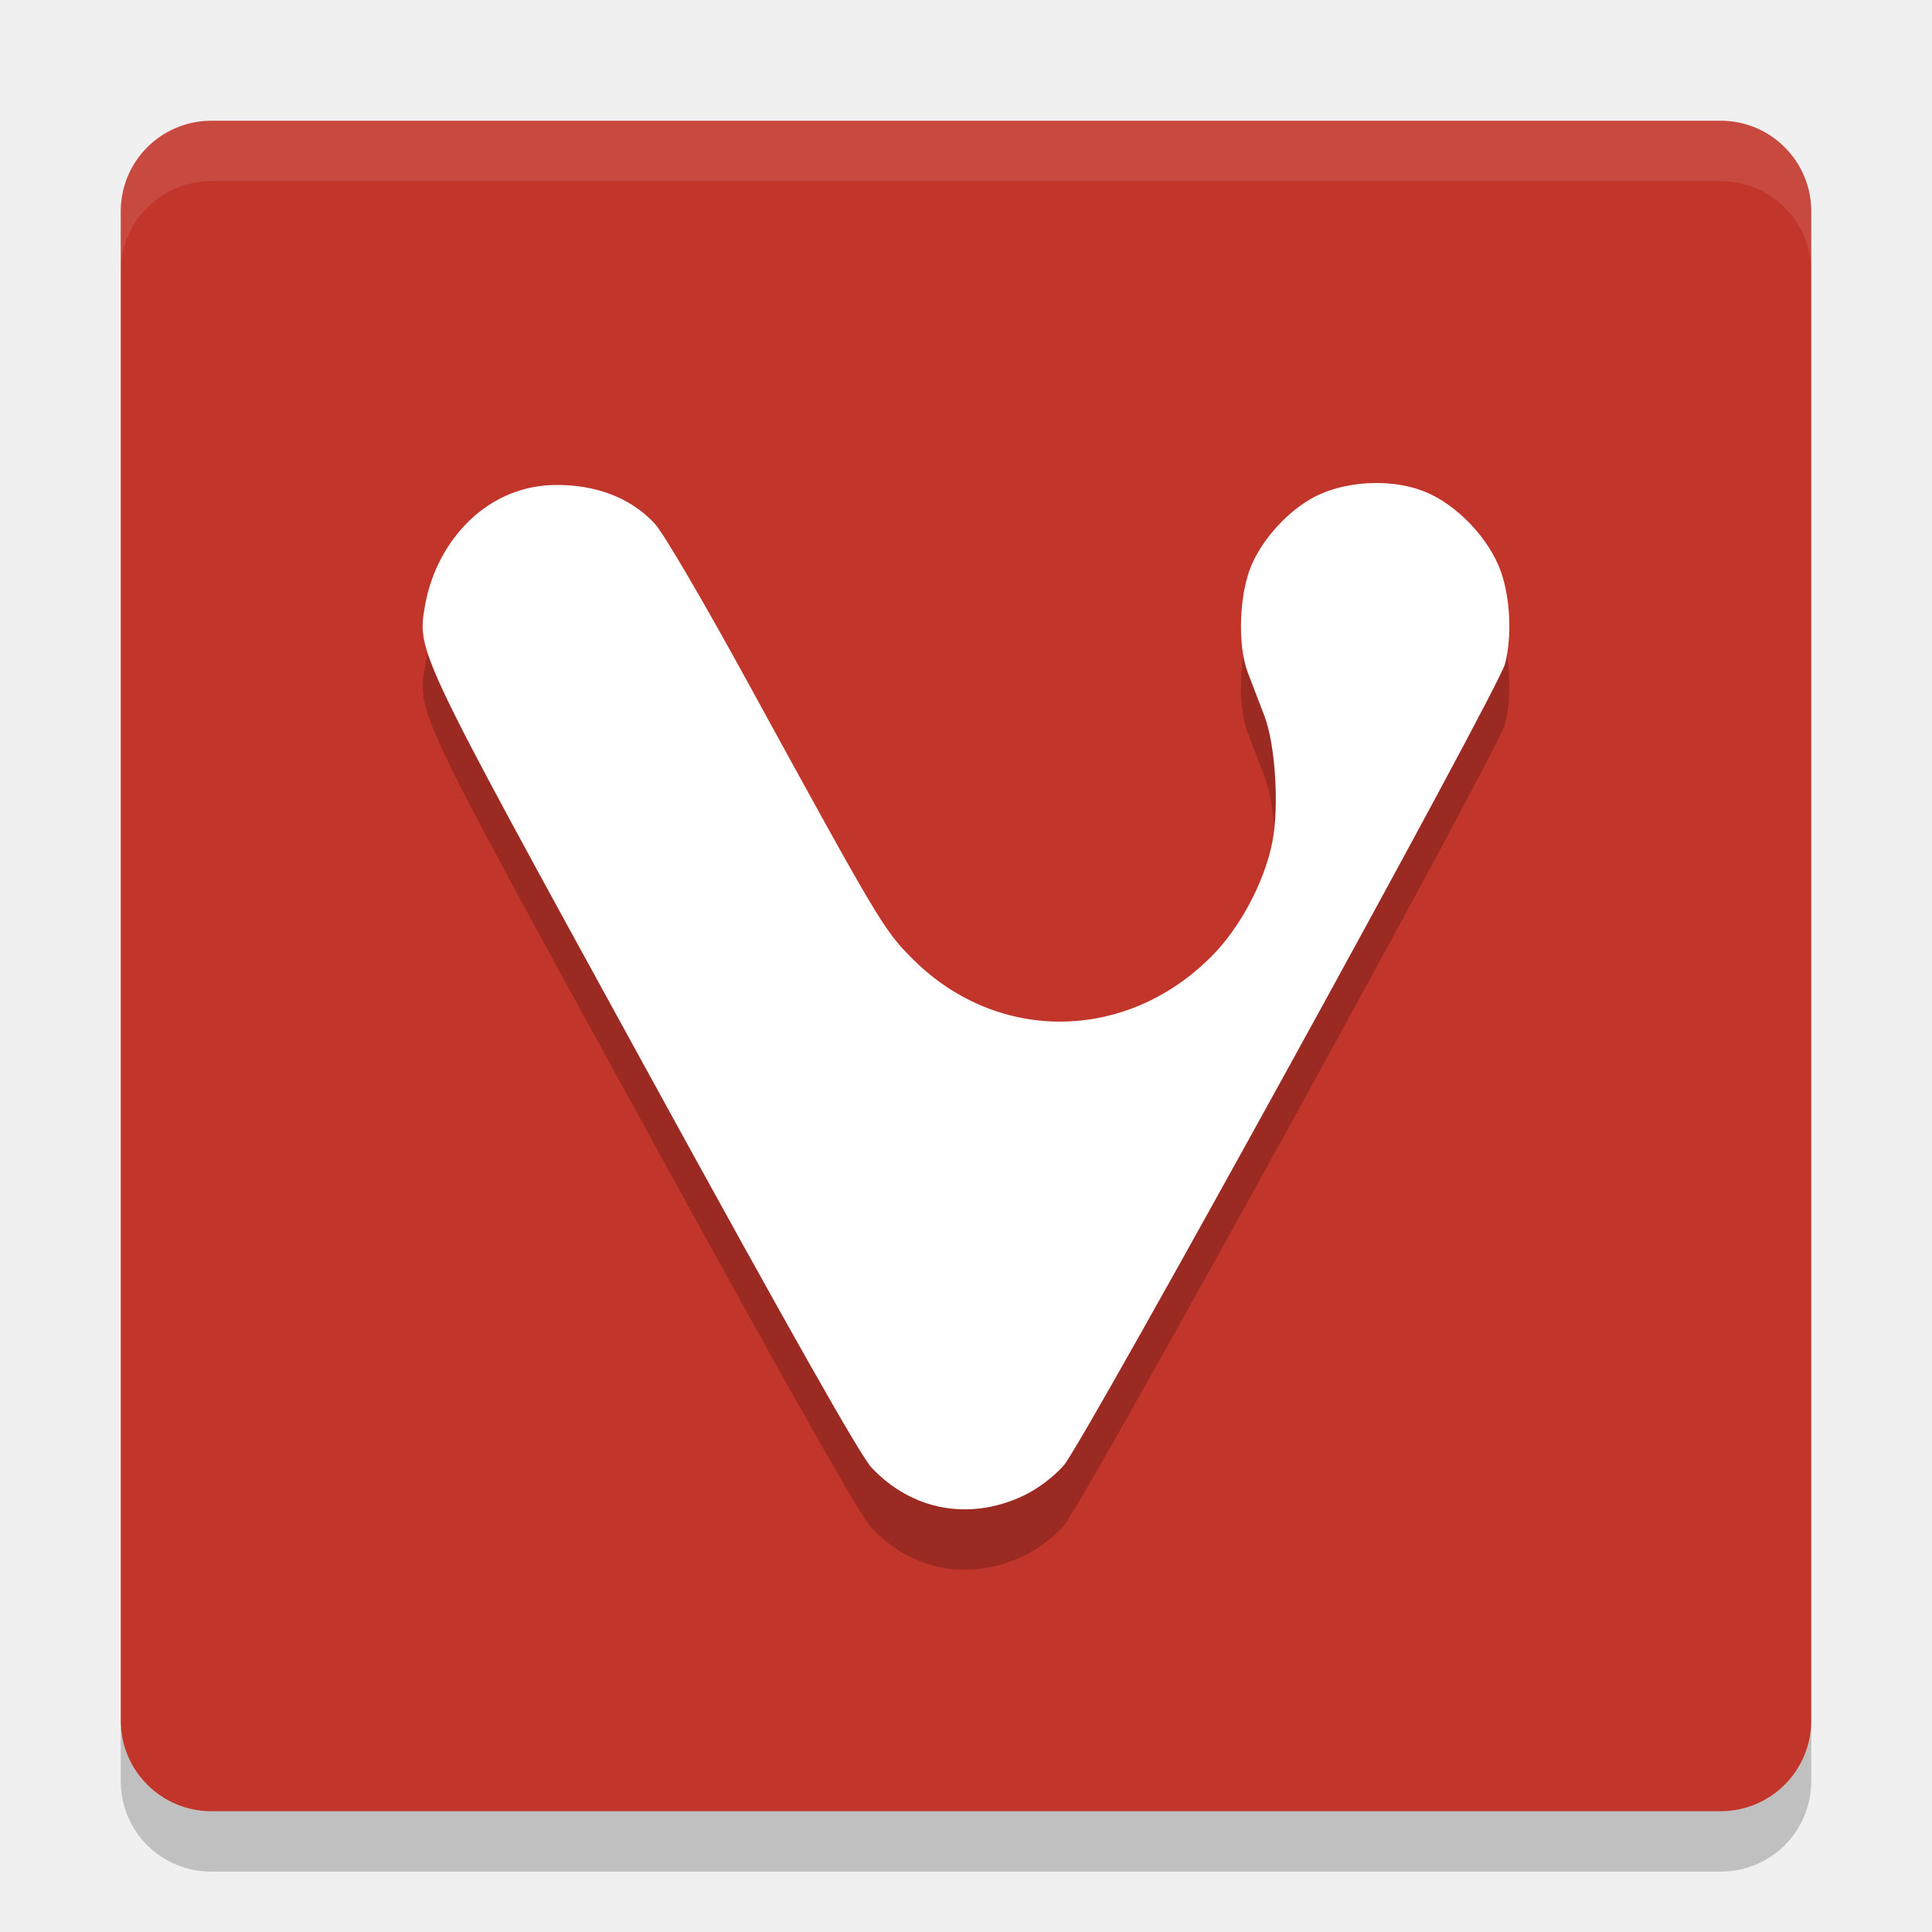
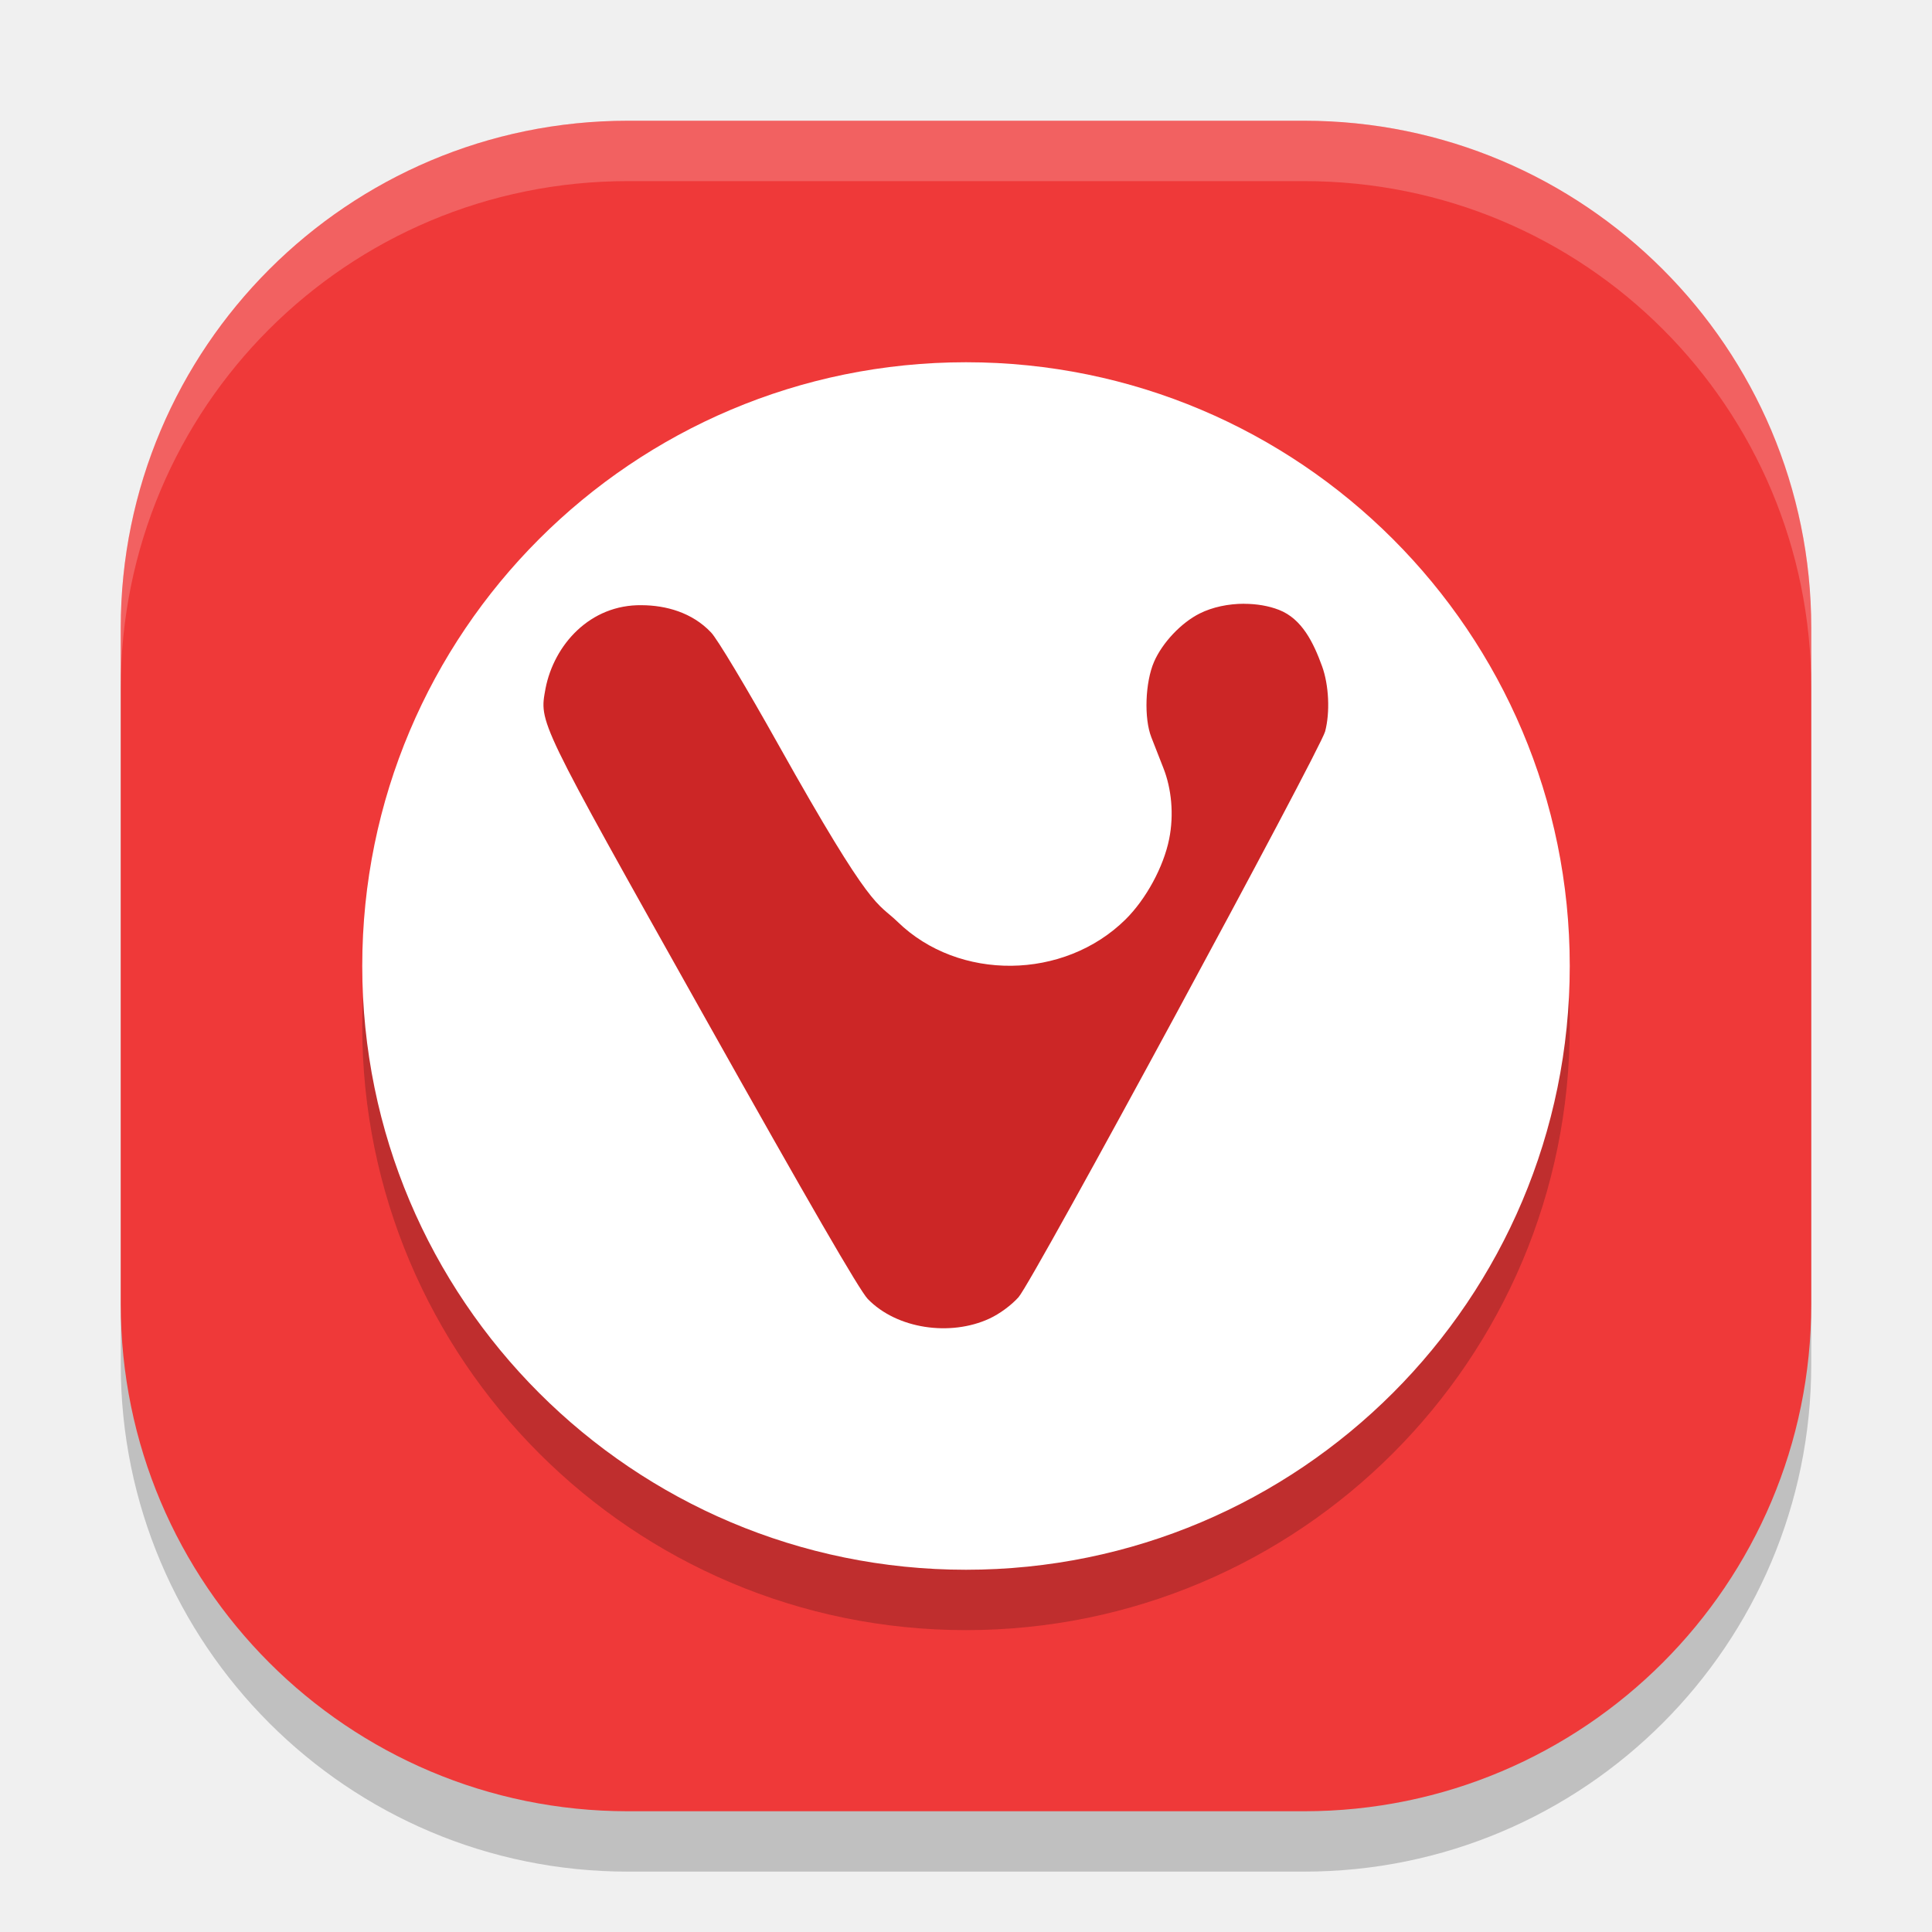
<svg xmlns="http://www.w3.org/2000/svg" width="32" height="32" version="1">
-   <rect fill="#c2352a" width="28" height="28" x="-30" y="-30" rx="1.5" ry="1.5" transform="matrix(0,-1,-1,0,0,0)" />
-   <path fill="#fff" opacity=".1" d="m3.5 2c-0.831 0-1.5 0.669-1.5 1.5v1c0-0.831 0.669-1.5 1.5-1.5h25c0.831 0 1.5 0.669 1.5 1.5v-1c0-0.831-0.669-1.5-1.5-1.5h-25z" />
-   <path opacity=".2" d="m22.795 9c-0.361 0-0.726 0.078-1.019 0.228-0.427 0.22-0.858 0.687-1.049 1.137-0.203 0.478-0.232 1.321-0.061 1.77 0.072 0.19 0.197 0.515 0.277 0.724 0.181 0.471 0.246 1.506 0.131 2.088-0.129 0.655-0.53 1.412-1.001 1.887-1.412 1.427-3.546 1.452-4.948 0.058-0.484-0.481-0.552-0.596-2.736-4.584-0.741-1.354-1.406-2.488-1.544-2.634-0.434-0.47-1.038-0.638-1.59-0.641-1.188-0.02-2.011 0.931-2.207 1.952-0.144 0.817-0.211 0.676 3.627 7.673 2.422 4.416 3.574 6.452 3.762 6.652 0.669 0.709 1.621 0.885 2.513 0.464 0.234-0.111 0.5-0.31 0.669-0.502 0.332-0.376 7.198-12.847 7.309-13.276 0.117-0.45 0.088-1.088-0.069-1.53-0.195-0.55-0.735-1.114-1.266-1.325-0.239-0.095-0.517-0.141-0.797-0.141z" />
-   <path fill="#fff" d="m22.795 8c-0.361 0-0.726 0.078-1.019 0.228-0.427 0.22-0.858 0.687-1.049 1.137-0.203 0.478-0.232 1.321-0.061 1.77 0.072 0.19 0.197 0.515 0.277 0.724 0.181 0.471 0.246 1.506 0.131 2.088-0.129 0.655-0.53 1.412-1.001 1.887-1.412 1.427-3.546 1.452-4.948 0.058-0.484-0.481-0.552-0.596-2.736-4.584-0.741-1.354-1.406-2.488-1.544-2.634-0.434-0.47-1.038-0.638-1.59-0.641-1.188-0.02-2.011 0.931-2.207 1.952-0.144 0.817-0.211 0.676 3.627 7.673 2.422 4.416 3.574 6.452 3.762 6.652 0.669 0.709 1.621 0.885 2.513 0.464 0.234-0.111 0.5-0.31 0.669-0.502 0.332-0.376 7.198-12.847 7.309-13.276 0.117-0.45 0.088-1.088-0.069-1.53-0.195-0.55-0.735-1.114-1.266-1.325-0.239-0.095-0.517-0.141-0.797-0.141z" />
-   <path opacity=".2" d="m2 28.5v1c0 0.831 0.669 1.5 1.5 1.5h25c0.831 0 1.5-0.669 1.5-1.5v-1c0 0.831-0.669 1.5-1.5 1.5h-25c-0.831 0-1.5-0.669-1.5-1.5z" />
+   <rect style="opacity:0.2" width="28" height="28" x="-31" y="-30" rx="8.4" ry="8.4" transform="matrix(0,-1,-1,0,0,0)" />
+   <rect width="28" height="28" x="-30" y="-30" rx="8.4" ry="8.4" transform="matrix(0,-1,-1,0,0,0)" style="fill:#ef3939" />
+   <circle cx="16" cy="17" r="10" style="opacity:0.2" />
+   <circle style="fill:#ffffff" cx="16" cy="16" r="10" />
+   <path style="fill:#cc2626" d="m 20.607,10 c -0.261,1.95e-4 -0.525,0.055 -0.736,0.161 -0.309,0.155 -0.619,0.485 -0.757,0.802 -0.146,0.338 -0.168,0.933 -0.044,1.249 0.052,0.134 0.142,0.364 0.2,0.511 0.131,0.332 0.178,0.763 0.095,1.174 -0.093,0.462 -0.383,0.996 -0.723,1.332 -1.02,1.007 -2.761,1.025 -3.773,0.041 -0.349,-0.34 -0.399,-0.12 -1.976,-2.935 -0.535,-0.956 -1.015,-1.756 -1.115,-1.859 -0.313,-0.332 -0.749,-0.45 -1.148,-0.452 -0.858,-0.014 -1.453,0.657 -1.594,1.378 -0.104,0.577 -0.152,0.477 2.619,5.416 1.749,3.117 2.581,4.554 2.717,4.696 0.483,0.5 1.371,0.624 2.014,0.327 0.169,-0.078 0.361,-0.219 0.483,-0.354 0.24,-0.266 4.998,-9.068 5.079,-9.371 0.084,-0.317 0.063,-0.768 -0.05,-1.08 -0.141,-0.388 -0.331,-0.786 -0.715,-0.935 -0.172,-0.067 -0.373,-0.1 -0.576,-0.1 z" />
+   <path style="fill:#ffffff;opacity:0.2" d="M 10.4 2 C 5.747 2 2 5.747 2 10.4 L 2 11.4 C 2 6.747 5.747 3 10.4 3 L 21.6 3 C 26.253 3 30 6.747 30 11.4 L 30 10.4 C 30 5.747 26.253 2 21.6 2 L 10.4 2 z" />
</svg>
